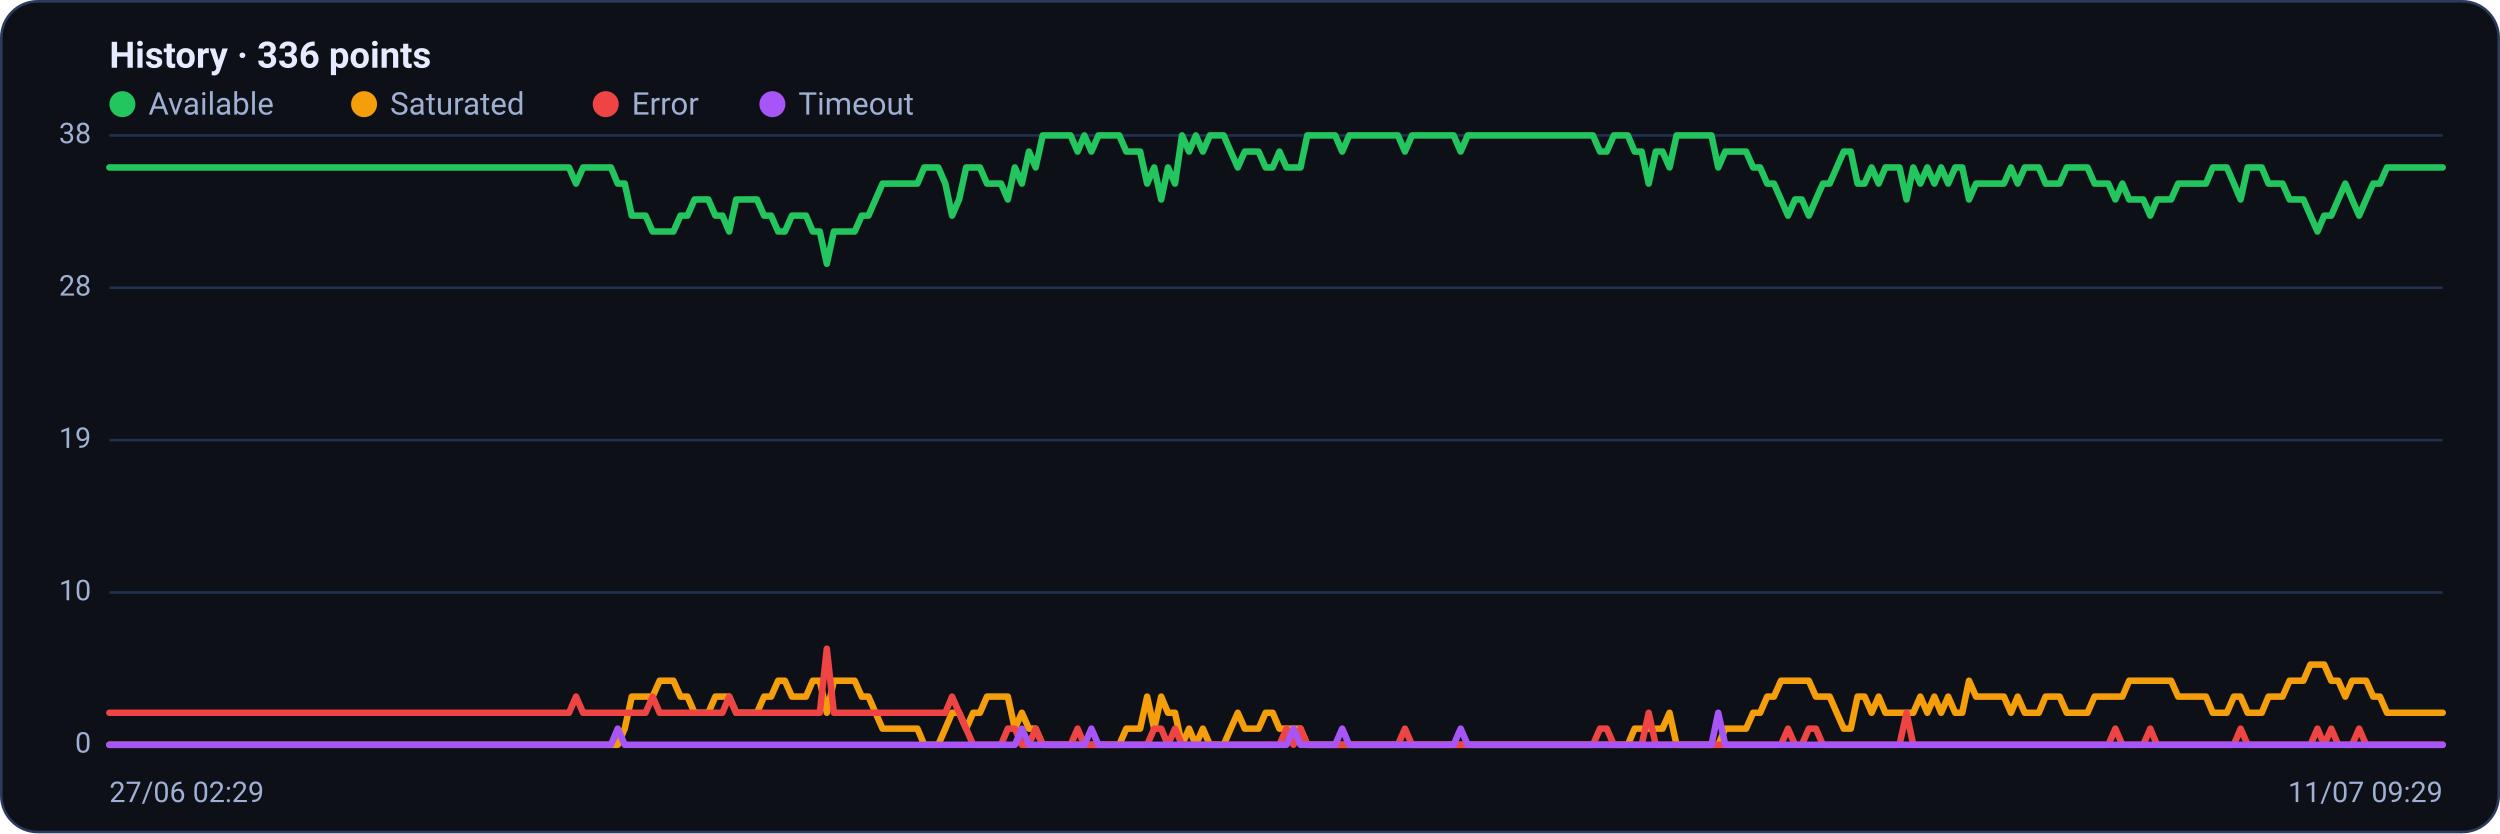
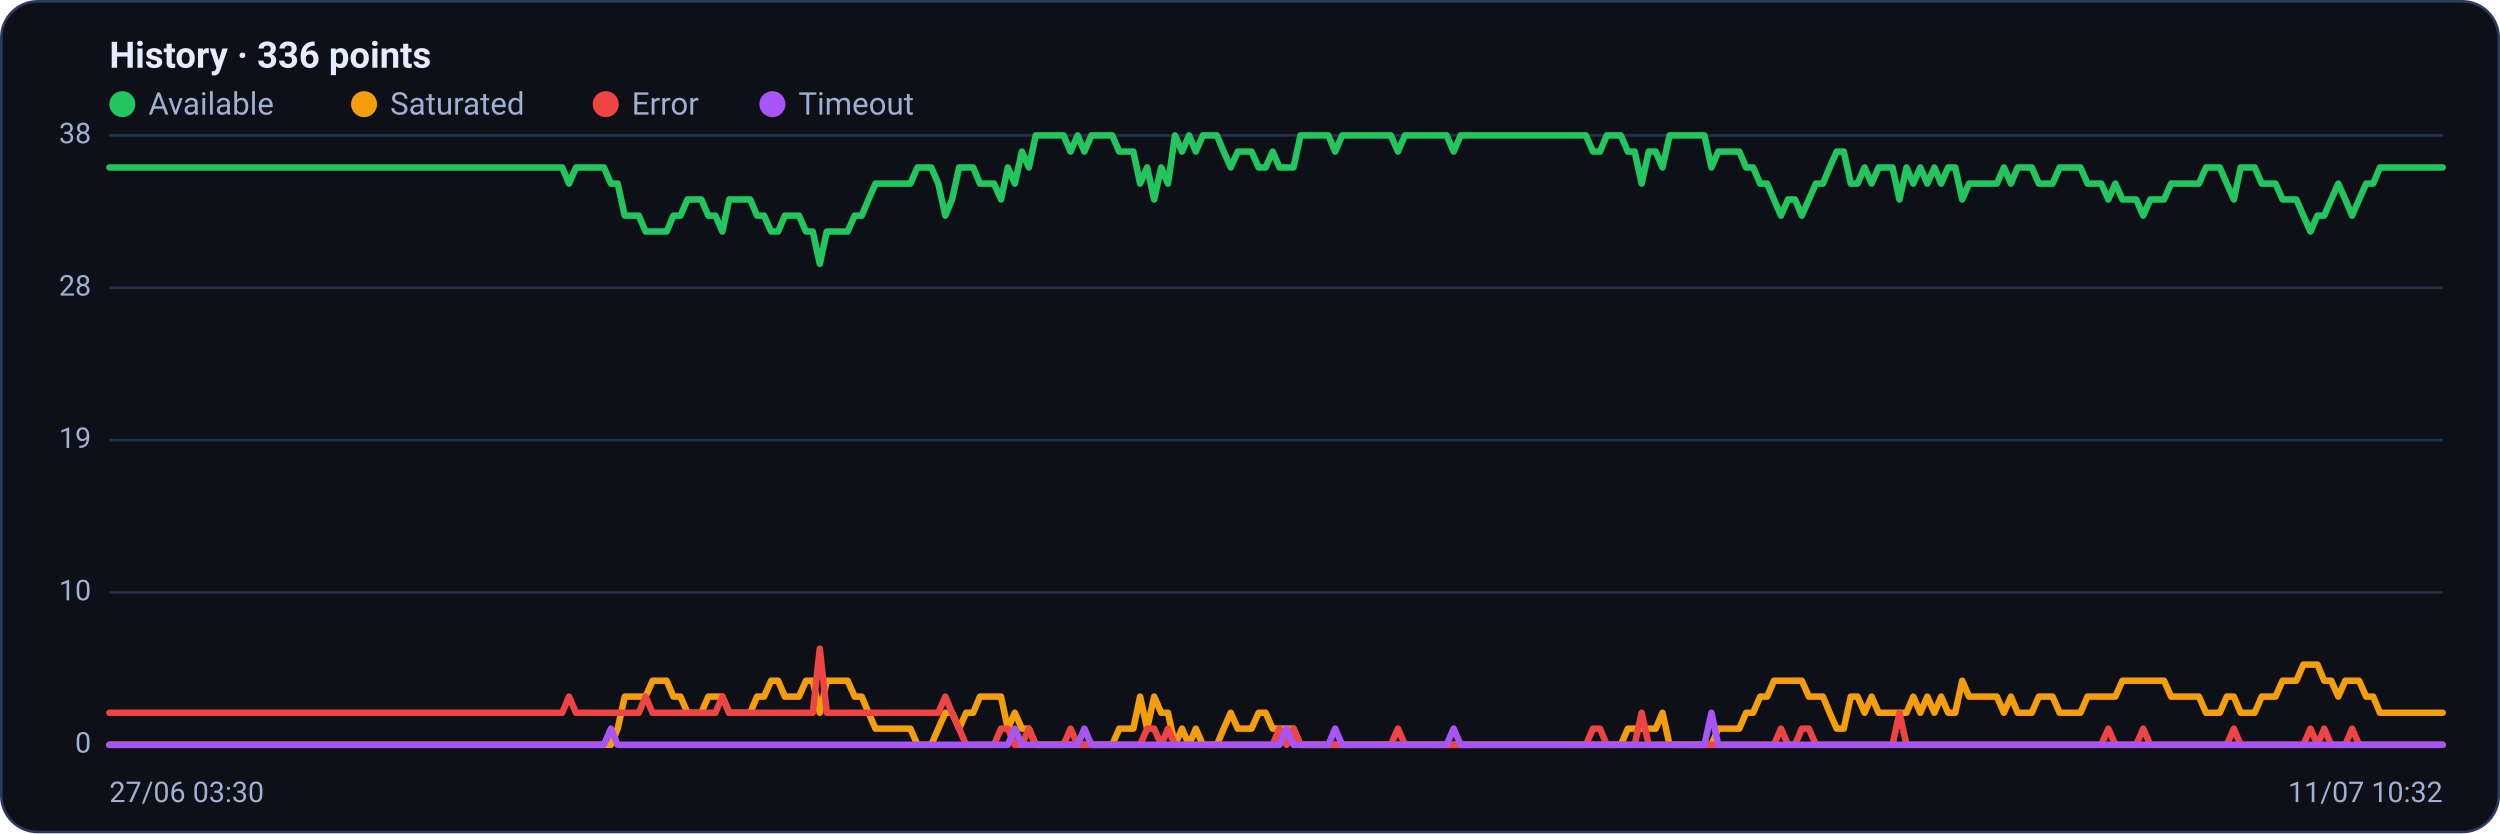
<svg xmlns="http://www.w3.org/2000/svg" viewBox="0 0 960 320" width="960" height="320" font-family="Segoe UI, system-ui, -apple-system, Roboto, Helvetica, Arial, sans-serif" role="img" aria-label="Availability history per region">
  <rect x="0.5" y="0.5" width="959" height="319" rx="14" fill="#0d1117" stroke="#2c3a5e" />
  <text x="42" y="26" font-size="14" font-weight="600" fill="#e6ecff">History · 336 points</text>
  <circle cx="47" cy="40" r="5" fill="#22c55e" />
  <text x="57" y="44" font-size="12" fill="#9fb0d4">Available</text>
  <circle cx="139.8" cy="40" r="5" fill="#f59e0b" />
  <text x="149.8" y="44" font-size="12" fill="#9fb0d4">Saturated</text>
  <circle cx="232.6" cy="40" r="5" fill="#ef4444" />
  <text x="242.6" y="44" font-size="12" fill="#9fb0d4">Error</text>
  <circle cx="296.6" cy="40" r="5" fill="#a855f7" />
  <text x="306.6" y="44" font-size="12" fill="#9fb0d4">Timeout</text>
  <line x1="42" y1="286.0" x2="938" y2="286.0" stroke="#21304f" stroke-width="1" />
  <text x="35" y="289.0" text-anchor="end" font-size="11" fill="#9fb0d4">0</text>
  <line x1="42" y1="227.5" x2="938" y2="227.5" stroke="#21304f" stroke-width="1" />
  <text x="35" y="230.5" text-anchor="end" font-size="11" fill="#9fb0d4">10</text>
  <line x1="42" y1="169.0" x2="938" y2="169.0" stroke="#21304f" stroke-width="1" />
  <text x="35" y="172.0" text-anchor="end" font-size="11" fill="#9fb0d4">19</text>
  <line x1="42" y1="110.5" x2="938" y2="110.5" stroke="#21304f" stroke-width="1" />
  <text x="35" y="113.5" text-anchor="end" font-size="11" fill="#9fb0d4">28</text>
  <line x1="42" y1="52.0" x2="938" y2="52.0" stroke="#21304f" stroke-width="1" />
  <text x="35" y="55.0" text-anchor="end" font-size="11" fill="#9fb0d4">38</text>
-   <polyline fill="none" stroke="#22c55e" stroke-width="2.5" stroke-linejoin="round" stroke-linecap="round" points="42.0,64.3 44.7,64.3 47.3,64.3 50.0,64.3 52.7,64.3 55.4,64.3 58.0,64.3 60.7,64.3 63.4,64.3 66.1,64.3 68.7,64.3 71.4,64.3 74.1,64.3 76.8,64.3 79.4,64.3 82.1,64.3 84.8,64.3 87.5,64.3 90.1,64.3 92.8,64.3 95.5,64.3 98.2,64.3 100.8,64.3 103.5,64.3 106.2,64.3 108.9,64.3 111.5,64.3 114.2,64.3 116.9,64.3 119.6,64.3 122.2,64.3 124.9,64.3 127.6,64.3 130.3,64.3 132.9,64.3 135.6,64.3 138.3,64.3 141.0,64.3 143.6,64.3 146.3,64.3 149.0,64.3 151.7,64.3 154.3,64.3 157.0,64.3 159.7,64.3 162.4,64.3 165.0,64.3 167.7,64.3 170.4,64.3 173.1,64.3 175.7,64.3 178.4,64.3 181.1,64.3 183.8,64.3 186.4,64.3 189.1,64.3 191.8,64.3 194.5,64.3 197.1,64.3 199.8,64.3 202.5,64.3 205.2,64.3 207.8,64.3 210.5,64.3 213.2,64.3 215.9,64.3 218.5,64.3 221.2,70.5 223.9,64.3 226.5,64.3 229.2,64.3 231.9,64.3 234.6,64.3 237.2,70.5 239.9,70.5 242.6,82.8 245.3,82.8 247.9,82.8 250.6,88.9 253.3,88.9 256.0,88.9 258.6,88.9 261.3,82.8 264.0,82.8 266.7,76.6 269.3,76.6 272.0,76.6 274.7,82.8 277.4,82.8 280.0,88.9 282.7,76.6 285.4,76.6 288.1,76.6 290.7,76.6 293.4,82.8 296.1,82.8 298.8,88.9 301.4,88.9 304.1,82.8 306.8,82.8 309.5,82.8 312.1,88.9 314.8,88.9 317.5,101.3 320.2,88.9 322.8,88.9 325.5,88.9 328.2,88.9 330.9,82.8 333.5,82.8 336.2,76.6 338.9,70.5 341.6,70.5 344.2,70.5 346.9,70.5 349.6,70.5 352.3,70.5 354.9,64.3 357.6,64.3 360.3,64.3 363.0,70.5 365.6,82.8 368.3,76.6 371.0,64.3 373.7,64.3 376.3,64.3 379.0,70.5 381.7,70.5 384.4,70.5 387.0,76.6 389.7,64.3 392.4,70.5 395.1,58.2 397.7,64.3 400.4,52.0 403.1,52.0 405.7,52.0 408.4,52.0 411.1,52.0 413.8,58.2 416.4,52.0 419.1,58.2 421.8,52.0 424.5,52.0 427.1,52.0 429.8,52.0 432.5,58.2 435.2,58.2 437.8,58.2 440.5,70.5 443.2,64.3 445.9,76.6 448.5,64.3 451.2,70.5 453.9,52.0 456.6,58.2 459.2,52.0 461.9,58.2 464.6,52.0 467.3,52.0 469.9,52.0 472.6,58.2 475.3,64.3 478.0,58.2 480.6,58.2 483.3,58.2 486.0,64.3 488.7,64.3 491.3,58.2 494.0,64.3 496.7,64.3 499.4,64.3 502.0,52.0 504.7,52.0 507.4,52.0 510.1,52.0 512.7,52.0 515.4,58.2 518.1,52.0 520.8,52.0 523.4,52.0 526.1,52.0 528.8,52.0 531.5,52.0 534.1,52.0 536.8,52.0 539.5,58.2 542.2,52.0 544.8,52.0 547.5,52.0 550.2,52.0 552.9,52.0 555.5,52.0 558.2,52.0 560.9,58.2 563.6,52.0 566.2,52.0 568.9,52.0 571.6,52.0 574.3,52.0 576.9,52.0 579.6,52.0 582.3,52.0 584.9,52.0 587.6,52.0 590.3,52.0 593.0,52.0 595.6,52.0 598.3,52.0 601.0,52.0 603.7,52.0 606.3,52.0 609.0,52.0 611.7,52.0 614.4,58.2 617.0,58.2 619.7,52.0 622.4,52.0 625.1,52.0 627.7,58.2 630.4,58.2 633.1,70.5 635.8,58.2 638.4,58.2 641.1,64.3 643.8,52.0 646.5,52.0 649.1,52.0 651.8,52.0 654.5,52.0 657.2,52.0 659.8,64.3 662.5,58.2 665.2,58.2 667.9,58.2 670.5,58.2 673.2,64.3 675.9,64.3 678.6,70.5 681.2,70.5 683.9,76.6 686.6,82.8 689.3,76.6 691.9,76.6 694.6,82.8 697.3,76.6 700.0,70.5 702.6,70.5 705.3,64.3 708.0,58.2 710.7,58.2 713.3,70.5 716.0,70.5 718.7,64.3 721.4,70.5 724.0,64.3 726.7,64.3 729.4,64.3 732.1,76.6 734.7,64.3 737.4,70.5 740.1,64.3 742.8,70.5 745.4,64.3 748.1,70.5 750.8,64.3 753.5,64.3 756.1,76.6 758.8,70.5 761.5,70.5 764.1,70.5 766.8,70.5 769.5,70.5 772.2,64.3 774.8,70.5 777.5,64.3 780.2,64.3 782.9,64.3 785.5,70.5 788.2,70.5 790.9,70.5 793.6,64.3 796.2,64.3 798.9,64.3 801.6,64.3 804.3,70.5 806.9,70.5 809.6,70.5 812.3,76.6 815.0,70.5 817.6,76.6 820.3,76.6 823.0,76.6 825.7,82.8 828.3,76.6 831.0,76.6 833.7,76.6 836.4,70.5 839.0,70.5 841.7,70.5 844.4,70.5 847.1,70.5 849.7,64.3 852.4,64.3 855.1,64.3 857.8,70.5 860.4,76.6 863.1,64.3 865.8,64.3 868.5,64.3 871.1,70.5 873.8,70.5 876.5,70.5 879.2,76.6 881.8,76.6 884.5,76.6 887.2,82.8 889.9,88.9 892.5,82.8 895.2,82.8 897.9,76.6 900.6,70.5 903.2,76.6 905.9,82.8 908.6,76.6 911.3,70.5 913.9,70.5 916.6,64.3 919.3,64.3 922.0,64.3 924.6,64.3 927.3,64.3 930.0,64.3 932.7,64.3 935.3,64.3 938.0,64.3" />
-   <polyline fill="none" stroke="#f59e0b" stroke-width="2.5" stroke-linejoin="round" stroke-linecap="round" points="42.0,286.0 44.7,286.0 47.3,286.0 50.0,286.0 52.7,286.0 55.4,286.0 58.0,286.0 60.7,286.0 63.4,286.0 66.1,286.0 68.7,286.0 71.4,286.0 74.1,286.0 76.8,286.0 79.4,286.0 82.1,286.0 84.8,286.0 87.5,286.0 90.1,286.0 92.8,286.0 95.5,286.0 98.2,286.0 100.8,286.0 103.5,286.0 106.2,286.0 108.9,286.0 111.5,286.0 114.2,286.0 116.9,286.0 119.6,286.0 122.2,286.0 124.9,286.0 127.6,286.0 130.3,286.0 132.9,286.0 135.6,286.0 138.3,286.0 141.0,286.0 143.6,286.0 146.3,286.0 149.0,286.0 151.7,286.0 154.3,286.0 157.0,286.0 159.7,286.0 162.4,286.0 165.0,286.0 167.7,286.0 170.4,286.0 173.1,286.0 175.7,286.0 178.4,286.0 181.1,286.0 183.8,286.0 186.4,286.0 189.1,286.0 191.8,286.0 194.5,286.0 197.1,286.0 199.8,286.0 202.5,286.0 205.2,286.0 207.8,286.0 210.5,286.0 213.2,286.0 215.9,286.0 218.5,286.0 221.2,286.0 223.9,286.0 226.5,286.0 229.2,286.0 231.9,286.0 234.6,286.0 237.2,286.0 239.9,279.8 242.6,267.5 245.3,267.5 247.9,267.5 250.6,267.5 253.3,261.4 256.0,261.4 258.6,261.4 261.3,267.5 264.0,267.5 266.7,273.7 269.3,273.7 272.0,273.7 274.7,267.5 277.4,267.5 280.0,267.5 282.7,273.7 285.4,273.7 288.1,273.7 290.7,273.7 293.4,267.5 296.1,267.5 298.8,261.4 301.4,261.4 304.1,267.5 306.8,267.5 309.5,267.5 312.1,261.4 314.8,261.4 317.5,273.7 320.2,261.4 322.8,261.4 325.5,261.4 328.2,261.4 330.9,267.5 333.5,267.5 336.2,273.7 338.9,279.8 341.6,279.8 344.2,279.8 346.9,279.8 349.6,279.8 352.3,279.8 354.9,286.0 357.6,286.0 360.3,286.0 363.0,279.8 365.6,273.7 368.3,273.7 371.0,279.8 373.7,273.7 376.3,273.7 379.0,267.5 381.7,267.5 384.4,267.5 387.0,267.5 389.7,279.8 392.4,273.7 395.1,279.8 397.7,279.8 400.4,286.0 403.1,286.0 405.7,286.0 408.4,286.0 411.1,286.0 413.8,286.0 416.4,286.0 419.1,286.0 421.8,286.0 424.5,286.0 427.1,286.0 429.8,286.0 432.5,279.8 435.2,279.8 437.8,279.8 440.5,267.5 443.2,279.8 445.9,267.5 448.5,273.7 451.2,273.7 453.9,286.0 456.6,279.8 459.2,286.0 461.9,279.8 464.6,286.0 467.3,286.0 469.9,286.0 472.6,279.8 475.3,273.7 478.0,279.8 480.6,279.8 483.3,279.8 486.0,273.7 488.7,273.7 491.3,279.8 494.0,279.8 496.7,279.8 499.4,279.8 502.0,286.0 504.7,286.0 507.4,286.0 510.1,286.0 512.7,286.0 515.4,286.0 518.1,286.0 520.8,286.0 523.4,286.0 526.1,286.0 528.8,286.0 531.5,286.0 534.1,286.0 536.8,286.0 539.5,286.0 542.2,286.0 544.8,286.0 547.5,286.0 550.2,286.0 552.9,286.0 555.5,286.0 558.2,286.0 560.9,286.0 563.6,286.0 566.2,286.0 568.9,286.0 571.6,286.0 574.3,286.0 576.9,286.0 579.6,286.0 582.3,286.0 584.9,286.0 587.6,286.0 590.3,286.0 593.0,286.0 595.6,286.0 598.3,286.0 601.0,286.0 603.7,286.0 606.3,286.0 609.0,286.0 611.7,286.0 614.4,286.0 617.0,286.0 619.7,286.0 622.4,286.0 625.1,286.0 627.7,279.8 630.4,279.8 633.1,279.8 635.8,279.8 638.4,279.8 641.1,273.7 643.8,286.0 646.5,286.0 649.1,286.0 651.8,286.0 654.5,286.0 657.2,286.0 659.8,286.0 662.5,279.8 665.2,279.8 667.9,279.8 670.5,279.8 673.2,273.7 675.9,273.7 678.6,267.5 681.2,267.5 683.9,261.4 686.6,261.4 689.3,261.4 691.9,261.4 694.6,261.4 697.3,267.5 700.0,267.5 702.6,267.5 705.3,273.7 708.0,279.8 710.7,279.8 713.3,267.5 716.0,267.5 718.7,273.7 721.4,267.5 724.0,273.7 726.7,273.7 729.4,273.7 732.1,273.7 734.7,273.7 737.4,267.5 740.1,273.7 742.8,267.5 745.4,273.7 748.1,267.5 750.8,273.7 753.5,273.7 756.1,261.4 758.8,267.5 761.5,267.5 764.1,267.5 766.8,267.5 769.5,267.5 772.2,273.7 774.8,267.5 777.5,273.7 780.2,273.7 782.9,273.7 785.5,267.5 788.2,267.5 790.9,267.5 793.6,273.7 796.2,273.7 798.9,273.7 801.6,273.7 804.3,267.5 806.9,267.5 809.6,267.5 812.3,267.5 815.0,267.5 817.6,261.4 820.3,261.4 823.0,261.4 825.7,261.4 828.3,261.4 831.0,261.4 833.7,261.4 836.4,267.5 839.0,267.5 841.7,267.5 844.4,267.5 847.1,267.5 849.7,273.7 852.4,273.7 855.1,273.7 857.8,267.5 860.4,267.5 863.1,273.7 865.8,273.7 868.5,273.7 871.1,267.5 873.8,267.5 876.5,267.5 879.2,261.4 881.8,261.4 884.5,261.4 887.2,255.2 889.9,255.2 892.5,255.2 895.2,261.4 897.9,261.4 900.6,267.5 903.2,261.4 905.9,261.4 908.6,261.4 911.3,267.5 913.9,267.5 916.6,273.7 919.3,273.7 922.0,273.7 924.6,273.7 927.3,273.7 930.0,273.7 932.7,273.7 935.3,273.7 938.0,273.7" />
-   <polyline fill="none" stroke="#ef4444" stroke-width="2.5" stroke-linejoin="round" stroke-linecap="round" points="42.0,273.7 44.7,273.7 47.3,273.7 50.0,273.7 52.7,273.7 55.4,273.7 58.0,273.7 60.7,273.7 63.4,273.7 66.1,273.7 68.7,273.7 71.4,273.7 74.1,273.7 76.8,273.7 79.4,273.7 82.1,273.7 84.8,273.7 87.5,273.7 90.1,273.7 92.8,273.7 95.5,273.7 98.2,273.7 100.8,273.7 103.5,273.7 106.2,273.7 108.9,273.7 111.5,273.7 114.2,273.7 116.9,273.7 119.6,273.7 122.2,273.7 124.9,273.7 127.6,273.7 130.3,273.7 132.9,273.7 135.6,273.7 138.3,273.7 141.0,273.7 143.6,273.7 146.3,273.7 149.0,273.7 151.7,273.7 154.3,273.7 157.0,273.7 159.7,273.7 162.4,273.7 165.0,273.7 167.7,273.7 170.4,273.7 173.1,273.7 175.7,273.7 178.4,273.7 181.1,273.7 183.8,273.7 186.4,273.7 189.1,273.7 191.8,273.7 194.5,273.7 197.1,273.7 199.8,273.7 202.5,273.7 205.2,273.7 207.8,273.7 210.5,273.7 213.2,273.7 215.9,273.7 218.5,273.7 221.2,267.5 223.9,273.7 226.5,273.7 229.2,273.7 231.9,273.7 234.6,273.7 237.2,273.7 239.9,273.7 242.6,273.7 245.3,273.7 247.9,273.7 250.6,267.5 253.3,273.7 256.0,273.7 258.6,273.7 261.3,273.7 264.0,273.7 266.7,273.7 269.3,273.7 272.0,273.7 274.7,273.7 277.4,273.7 280.0,267.5 282.7,273.7 285.4,273.7 288.1,273.7 290.7,273.7 293.4,273.7 296.1,273.7 298.8,273.7 301.4,273.7 304.1,273.7 306.8,273.7 309.5,273.7 312.1,273.7 314.8,273.7 317.5,249.1 320.2,273.7 322.8,273.7 325.5,273.7 328.2,273.7 330.9,273.7 333.5,273.7 336.2,273.7 338.9,273.7 341.6,273.7 344.2,273.7 346.9,273.7 349.6,273.7 352.3,273.7 354.9,273.7 357.6,273.7 360.3,273.7 363.0,273.7 365.6,267.5 368.3,273.7 371.0,279.8 373.7,286.0 376.3,286.0 379.0,286.0 381.7,286.0 384.4,286.0 387.0,279.8 389.7,279.8 392.4,286.0 395.1,286.0 397.7,279.8 400.4,286.0 403.1,286.0 405.7,286.0 408.4,286.0 411.1,286.0 413.8,279.8 416.4,286.0 419.1,286.0 421.8,286.0 424.5,286.0 427.1,286.0 429.8,286.0 432.5,286.0 435.2,286.0 437.8,286.0 440.5,286.0 443.2,279.8 445.9,279.8 448.5,286.0 451.2,279.8 453.9,286.0 456.6,286.0 459.2,286.0 461.9,286.0 464.6,286.0 467.3,286.0 469.9,286.0 472.6,286.0 475.3,286.0 478.0,286.0 480.6,286.0 483.3,286.0 486.0,286.0 488.7,286.0 491.3,286.0 494.0,279.8 496.7,286.0 499.4,279.8 502.0,286.0 504.7,286.0 507.4,286.0 510.1,286.0 512.7,286.0 515.4,286.0 518.1,286.0 520.8,286.0 523.4,286.0 526.1,286.0 528.8,286.0 531.5,286.0 534.1,286.0 536.8,286.0 539.5,279.8 542.2,286.0 544.8,286.0 547.5,286.0 550.2,286.0 552.9,286.0 555.5,286.0 558.2,286.0 560.9,286.0 563.6,286.0 566.2,286.0 568.9,286.0 571.6,286.0 574.3,286.0 576.9,286.0 579.6,286.0 582.3,286.0 584.9,286.0 587.6,286.0 590.3,286.0 593.0,286.0 595.6,286.0 598.3,286.0 601.0,286.0 603.7,286.0 606.3,286.0 609.0,286.0 611.7,286.0 614.4,279.8 617.0,279.8 619.7,286.0 622.4,286.0 625.1,286.0 627.7,286.0 630.4,286.0 633.1,273.7 635.8,286.0 638.4,286.0 641.1,286.0 643.8,286.0 646.5,286.0 649.1,286.0 651.8,286.0 654.5,286.0 657.2,286.0 659.8,286.0 662.5,286.0 665.2,286.0 667.9,286.0 670.5,286.0 673.2,286.0 675.9,286.0 678.6,286.0 681.2,286.0 683.9,286.0 686.6,279.8 689.3,286.0 691.9,286.0 694.6,279.8 697.3,279.8 700.0,286.0 702.6,286.0 705.3,286.0 708.0,286.0 710.7,286.0 713.3,286.0 716.0,286.0 718.7,286.0 721.4,286.0 724.0,286.0 726.7,286.0 729.4,286.0 732.1,273.7 734.7,286.0 737.4,286.0 740.1,286.0 742.8,286.0 745.4,286.0 748.1,286.0 750.8,286.0 753.5,286.0 756.1,286.0 758.8,286.0 761.5,286.0 764.1,286.0 766.8,286.0 769.5,286.0 772.2,286.0 774.8,286.0 777.5,286.0 780.2,286.0 782.9,286.0 785.5,286.0 788.2,286.0 790.9,286.0 793.6,286.0 796.2,286.0 798.9,286.0 801.6,286.0 804.3,286.0 806.9,286.0 809.6,286.0 812.3,279.8 815.0,286.0 817.6,286.0 820.3,286.0 823.0,286.0 825.7,279.8 828.3,286.0 831.0,286.0 833.7,286.0 836.4,286.0 839.0,286.0 841.7,286.0 844.4,286.0 847.1,286.0 849.7,286.0 852.4,286.0 855.1,286.0 857.8,286.0 860.4,279.8 863.1,286.0 865.8,286.0 868.5,286.0 871.1,286.0 873.8,286.0 876.5,286.0 879.2,286.0 881.8,286.0 884.5,286.0 887.2,286.0 889.9,279.8 892.5,286.0 895.2,279.8 897.9,286.0 900.6,286.0 903.2,286.0 905.9,279.8 908.6,286.0 911.3,286.0 913.9,286.0 916.6,286.0 919.3,286.0 922.0,286.0 924.6,286.0 927.3,286.0 930.0,286.0 932.7,286.0 935.3,286.0 938.0,286.0" />
-   <polyline fill="none" stroke="#a855f7" stroke-width="2.5" stroke-linejoin="round" stroke-linecap="round" points="42.0,286.0 44.7,286.0 47.3,286.0 50.0,286.0 52.7,286.0 55.4,286.0 58.0,286.0 60.7,286.0 63.4,286.0 66.1,286.0 68.7,286.0 71.4,286.0 74.1,286.0 76.8,286.0 79.4,286.0 82.1,286.0 84.8,286.0 87.5,286.0 90.1,286.0 92.8,286.0 95.5,286.0 98.2,286.0 100.8,286.0 103.5,286.0 106.2,286.0 108.9,286.0 111.5,286.0 114.2,286.0 116.9,286.0 119.6,286.0 122.2,286.0 124.9,286.0 127.6,286.0 130.3,286.0 132.9,286.0 135.6,286.0 138.3,286.0 141.0,286.0 143.6,286.0 146.3,286.0 149.0,286.0 151.7,286.0 154.3,286.0 157.0,286.0 159.7,286.0 162.4,286.0 165.0,286.0 167.7,286.0 170.4,286.0 173.1,286.0 175.7,286.0 178.4,286.0 181.1,286.0 183.8,286.0 186.4,286.0 189.1,286.0 191.8,286.0 194.5,286.0 197.1,286.0 199.8,286.0 202.5,286.0 205.2,286.0 207.8,286.0 210.5,286.0 213.2,286.0 215.9,286.0 218.5,286.0 221.2,286.0 223.9,286.0 226.5,286.0 229.2,286.0 231.9,286.0 234.6,286.0 237.2,279.8 239.9,286.0 242.6,286.0 245.3,286.0 247.9,286.0 250.6,286.0 253.3,286.0 256.0,286.0 258.6,286.0 261.3,286.0 264.0,286.0 266.7,286.0 269.3,286.0 272.0,286.0 274.7,286.0 277.4,286.0 280.0,286.0 282.7,286.0 285.4,286.0 288.1,286.0 290.7,286.0 293.4,286.0 296.1,286.0 298.8,286.0 301.4,286.0 304.1,286.0 306.8,286.0 309.5,286.0 312.1,286.0 314.8,286.0 317.5,286.0 320.2,286.0 322.8,286.0 325.5,286.0 328.2,286.0 330.9,286.0 333.5,286.0 336.2,286.0 338.9,286.0 341.6,286.0 344.2,286.0 346.9,286.0 349.6,286.0 352.3,286.0 354.9,286.0 357.6,286.0 360.3,286.0 363.0,286.0 365.6,286.0 368.3,286.0 371.0,286.0 373.7,286.0 376.3,286.0 379.0,286.0 381.7,286.0 384.4,286.0 387.0,286.0 389.7,286.0 392.4,279.8 395.1,286.0 397.7,286.0 400.4,286.0 403.1,286.0 405.7,286.0 408.4,286.0 411.1,286.0 413.8,286.0 416.4,286.0 419.1,279.8 421.8,286.0 424.5,286.0 427.1,286.0 429.8,286.0 432.5,286.0 435.2,286.0 437.8,286.0 440.5,286.0 443.2,286.0 445.9,286.0 448.5,286.0 451.2,286.0 453.9,286.0 456.6,286.0 459.2,286.0 461.9,286.0 464.6,286.0 467.3,286.0 469.9,286.0 472.6,286.0 475.3,286.0 478.0,286.0 480.6,286.0 483.3,286.0 486.0,286.0 488.7,286.0 491.3,286.0 494.0,286.0 496.7,279.8 499.4,286.0 502.0,286.0 504.7,286.0 507.4,286.0 510.1,286.0 512.7,286.0 515.4,279.8 518.1,286.0 520.8,286.0 523.4,286.0 526.1,286.0 528.8,286.0 531.5,286.0 534.1,286.0 536.8,286.0 539.5,286.0 542.2,286.0 544.8,286.0 547.5,286.0 550.2,286.0 552.9,286.0 555.5,286.0 558.2,286.0 560.9,279.8 563.6,286.0 566.2,286.0 568.9,286.0 571.6,286.0 574.3,286.0 576.9,286.0 579.6,286.0 582.3,286.0 584.9,286.0 587.6,286.0 590.3,286.0 593.0,286.0 595.6,286.0 598.3,286.0 601.0,286.0 603.7,286.0 606.3,286.0 609.0,286.0 611.7,286.0 614.4,286.0 617.0,286.0 619.7,286.0 622.4,286.0 625.1,286.0 627.7,286.0 630.4,286.0 633.1,286.0 635.8,286.0 638.4,286.0 641.1,286.0 643.8,286.0 646.5,286.0 649.1,286.0 651.8,286.0 654.5,286.0 657.2,286.0 659.8,273.7 662.5,286.0 665.2,286.0 667.9,286.0 670.5,286.0 673.2,286.0 675.9,286.0 678.6,286.0 681.2,286.0 683.9,286.0 686.6,286.0 689.3,286.0 691.9,286.0 694.6,286.0 697.3,286.0 700.0,286.0 702.6,286.0 705.3,286.0 708.0,286.0 710.7,286.0 713.3,286.0 716.0,286.0 718.7,286.0 721.4,286.0 724.0,286.0 726.7,286.0 729.4,286.0 732.1,286.0 734.7,286.0 737.4,286.0 740.1,286.0 742.8,286.0 745.4,286.0 748.1,286.0 750.8,286.0 753.5,286.0 756.1,286.0 758.8,286.0 761.5,286.0 764.1,286.0 766.8,286.0 769.5,286.0 772.2,286.0 774.8,286.0 777.5,286.0 780.2,286.0 782.9,286.0 785.5,286.0 788.2,286.0 790.9,286.0 793.6,286.0 796.2,286.0 798.9,286.0 801.6,286.0 804.3,286.0 806.9,286.0 809.6,286.0 812.3,286.0 815.0,286.0 817.6,286.0 820.3,286.0 823.0,286.0 825.7,286.0 828.3,286.0 831.0,286.0 833.7,286.0 836.4,286.0 839.0,286.0 841.7,286.0 844.4,286.0 847.1,286.0 849.7,286.0 852.4,286.0 855.1,286.0 857.8,286.0 860.4,286.0 863.1,286.0 865.8,286.0 868.5,286.0 871.1,286.0 873.8,286.0 876.5,286.0 879.2,286.0 881.8,286.0 884.5,286.0 887.2,286.0 889.9,286.0 892.5,286.0 895.2,286.0 897.9,286.0 900.6,286.0 903.2,286.0 905.9,286.0 908.6,286.0 911.3,286.0 913.9,286.0 916.6,286.0 919.3,286.0 922.0,286.0 924.6,286.0 927.3,286.0 930.0,286.0 932.7,286.0 935.3,286.0 938.0,286.0" />
-   <text x="42" y="308" font-size="11" fill="#9fb0d4">27/06 02:29</text>
-   <text x="938" y="308" text-anchor="end" font-size="11" fill="#9fb0d4">11/07 09:29</text>
+   <polyline fill="none" stroke="#22c55e" stroke-width="2.5" stroke-linejoin="round" stroke-linecap="round" points="42.0,64.3 44.7,64.3 47.3,64.3 50.0,64.3 52.7,64.3 55.4,64.3 58.0,64.3 60.7,64.3 63.4,64.3 66.1,64.3 68.7,64.3 71.4,64.3 74.1,64.3 76.8,64.3 79.4,64.3 82.1,64.3 84.8,64.3 87.5,64.3 90.1,64.3 92.8,64.3 95.5,64.3 98.2,64.3 100.8,64.3 103.5,64.3 106.2,64.3 108.9,64.3 111.5,64.3 114.2,64.3 116.9,64.3 119.6,64.3 122.2,64.3 124.9,64.3 127.6,64.3 130.3,64.3 132.9,64.3 135.6,64.3 138.3,64.3 141.0,64.3 143.6,64.3 146.3,64.3 149.0,64.3 151.7,64.3 154.3,64.3 157.0,64.3 159.7,64.3 162.4,64.3 165.0,64.3 167.7,64.3 170.4,64.3 173.1,64.3 175.7,64.3 178.4,64.3 181.1,64.3 183.8,64.3 186.4,64.3 189.1,64.3 191.8,64.3 194.5,64.3 197.1,64.3 199.8,64.3 202.5,64.3 205.2,64.3 207.8,64.3 210.5,64.3 213.2,64.3 215.9,64.3 218.5,70.5 221.2,64.3 223.9,64.3 226.5,64.3 229.2,64.3 231.9,64.3 234.6,70.5 237.2,70.5 239.9,82.8 242.6,82.8 245.3,82.8 247.9,88.9 250.6,88.9 253.3,88.9 256.0,88.9 258.6,82.8 261.3,82.8 264.0,76.6 266.7,76.6 269.3,76.6 272.0,82.8 274.7,82.8 277.4,88.9 280.0,76.6 282.7,76.6 285.4,76.6 288.1,76.6 290.7,82.8 293.4,82.8 296.1,88.9 298.8,88.9 301.4,82.8 304.1,82.8 306.8,82.8 309.5,88.9 312.1,88.9 314.8,101.3 317.5,88.9 320.2,88.9 322.8,88.9 325.5,88.9 328.2,82.8 330.9,82.8 333.5,76.6 336.2,70.5 338.9,70.5 341.6,70.5 344.2,70.5 346.9,70.5 349.6,70.5 352.3,64.3 354.9,64.3 357.6,64.3 360.3,70.5 363.0,82.8 365.6,76.6 368.3,64.3 371.0,64.3 373.7,64.3 376.3,70.5 379.0,70.5 381.7,70.5 384.4,76.6 387.0,64.3 389.7,70.5 392.4,58.2 395.1,64.3 397.7,52.0 400.4,52.0 403.1,52.0 405.7,52.0 408.4,52.0 411.1,58.2 413.8,52.0 416.4,58.2 419.1,52.0 421.8,52.0 424.5,52.0 427.1,52.0 429.8,58.2 432.5,58.2 435.2,58.2 437.8,70.5 440.5,64.3 443.2,76.6 445.9,64.3 448.5,70.5 451.2,52.0 453.9,58.2 456.6,52.0 459.2,58.2 461.9,52.0 464.6,52.0 467.3,52.0 469.9,58.2 472.6,64.3 475.3,58.2 478.0,58.2 480.6,58.2 483.3,64.3 486.0,64.3 488.7,58.2 491.3,64.3 494.0,64.3 496.7,64.3 499.4,52.0 502.0,52.0 504.7,52.0 507.4,52.0 510.1,52.0 512.7,58.2 515.4,52.0 518.1,52.0 520.8,52.0 523.4,52.0 526.1,52.0 528.8,52.0 531.5,52.0 534.1,52.0 536.8,58.2 539.5,52.0 542.2,52.0 544.8,52.0 547.5,52.0 550.2,52.0 552.9,52.0 555.5,52.0 558.2,58.2 560.9,52.0 563.6,52.0 566.2,52.0 568.9,52.0 571.6,52.0 574.3,52.0 576.9,52.0 579.6,52.0 582.3,52.0 584.9,52.0 587.6,52.0 590.3,52.0 593.0,52.0 595.6,52.0 598.3,52.0 601.0,52.0 603.7,52.0 606.3,52.0 609.0,52.0 611.7,58.2 614.4,58.2 617.0,52.0 619.7,52.0 622.4,52.0 625.1,58.2 627.7,58.2 630.4,70.5 633.1,58.2 635.8,58.2 638.4,64.3 641.1,52.0 643.8,52.0 646.5,52.0 649.1,52.0 651.8,52.0 654.5,52.0 657.2,64.3 659.8,58.2 662.5,58.2 665.2,58.2 667.9,58.2 670.5,64.3 673.2,64.3 675.9,70.5 678.6,70.5 681.2,76.6 683.9,82.8 686.6,76.6 689.3,76.6 691.9,82.8 694.6,76.6 697.3,70.5 700.0,70.5 702.6,64.3 705.3,58.2 708.0,58.2 710.7,70.5 713.3,70.5 716.0,64.3 718.7,70.5 721.4,64.3 724.0,64.3 726.7,64.3 729.4,76.6 732.1,64.3 734.7,70.5 737.4,64.3 740.1,70.5 742.8,64.3 745.4,70.5 748.1,64.3 750.8,64.3 753.5,76.6 756.1,70.5 758.8,70.5 761.5,70.5 764.1,70.5 766.8,70.5 769.5,64.3 772.2,70.5 774.8,64.3 777.5,64.3 780.2,64.3 782.9,70.5 785.5,70.5 788.2,70.5 790.9,64.3 793.6,64.3 796.2,64.3 798.9,64.3 801.6,70.5 804.3,70.5 806.9,70.5 809.6,76.6 812.3,70.5 815.0,76.6 817.6,76.6 820.3,76.6 823.0,82.8 825.7,76.6 828.3,76.6 831.0,76.6 833.7,70.5 836.4,70.5 839.0,70.5 841.7,70.5 844.4,70.5 847.1,64.3 849.7,64.3 852.4,64.3 855.1,70.5 857.8,76.6 860.4,64.3 863.1,64.3 865.8,64.3 868.5,70.5 871.1,70.5 873.8,70.5 876.5,76.6 879.2,76.6 881.8,76.6 884.5,82.8 887.2,88.9 889.9,82.8 892.5,82.8 895.2,76.6 897.9,70.5 900.6,76.6 903.2,82.8 905.9,76.6 908.6,70.5 911.3,70.5 913.9,64.3 916.6,64.3 919.3,64.3 922.0,64.3 924.6,64.3 927.3,64.3 930.0,64.3 932.7,64.3 935.3,64.3 938.0,64.3" />
+   <polyline fill="none" stroke="#f59e0b" stroke-width="2.5" stroke-linejoin="round" stroke-linecap="round" points="42.0,286.0 44.7,286.0 47.3,286.0 50.0,286.0 52.7,286.0 55.4,286.0 58.0,286.0 60.7,286.0 63.4,286.0 66.1,286.0 68.7,286.0 71.4,286.0 74.1,286.0 76.8,286.0 79.4,286.0 82.1,286.0 84.8,286.0 87.5,286.0 90.1,286.0 92.8,286.0 95.5,286.0 98.2,286.0 100.8,286.0 103.5,286.0 106.2,286.0 108.9,286.0 111.5,286.0 114.2,286.0 116.9,286.0 119.6,286.0 122.2,286.0 124.9,286.0 127.6,286.0 130.3,286.0 132.9,286.0 135.6,286.0 138.3,286.0 141.0,286.0 143.6,286.0 146.3,286.0 149.0,286.0 151.7,286.0 154.3,286.0 157.0,286.0 159.7,286.0 162.4,286.0 165.0,286.0 167.7,286.0 170.4,286.0 173.1,286.0 175.7,286.0 178.4,286.0 181.1,286.0 183.8,286.0 186.4,286.0 189.1,286.0 191.8,286.0 194.5,286.0 197.1,286.0 199.8,286.0 202.5,286.0 205.2,286.0 207.8,286.0 210.5,286.0 213.2,286.0 215.9,286.0 218.5,286.0 221.2,286.0 223.9,286.0 226.5,286.0 229.2,286.0 231.9,286.0 234.6,286.0 237.2,279.8 239.9,267.5 242.6,267.5 245.3,267.5 247.9,267.5 250.6,261.4 253.3,261.4 256.0,261.4 258.6,267.5 261.3,267.5 264.0,273.7 266.7,273.7 269.3,273.7 272.0,267.5 274.7,267.5 277.4,267.5 280.0,273.7 282.7,273.7 285.4,273.7 288.1,273.7 290.7,267.5 293.4,267.5 296.1,261.4 298.8,261.4 301.4,267.5 304.1,267.5 306.8,267.5 309.5,261.4 312.1,261.4 314.8,273.7 317.5,261.4 320.2,261.4 322.8,261.4 325.5,261.4 328.2,267.5 330.9,267.5 333.5,273.7 336.2,279.8 338.9,279.8 341.6,279.8 344.2,279.8 346.9,279.8 349.6,279.8 352.3,286.0 354.9,286.0 357.6,286.0 360.3,279.8 363.0,273.7 365.6,273.7 368.3,279.8 371.0,273.7 373.7,273.7 376.3,267.5 379.0,267.5 381.7,267.5 384.4,267.5 387.0,279.8 389.7,273.7 392.4,279.8 395.1,279.8 397.7,286.0 400.4,286.0 403.1,286.0 405.7,286.0 408.4,286.0 411.1,286.0 413.8,286.0 416.4,286.0 419.1,286.0 421.8,286.0 424.5,286.0 427.1,286.0 429.8,279.8 432.5,279.8 435.2,279.8 437.8,267.5 440.5,279.8 443.2,267.5 445.9,273.7 448.5,273.7 451.2,286.0 453.9,279.8 456.6,286.0 459.2,279.8 461.9,286.0 464.6,286.0 467.3,286.0 469.9,279.8 472.6,273.7 475.3,279.8 478.0,279.8 480.6,279.8 483.3,273.7 486.0,273.7 488.7,279.8 491.3,279.8 494.0,279.8 496.7,279.8 499.4,286.0 502.0,286.0 504.7,286.0 507.4,286.0 510.1,286.0 512.7,286.0 515.4,286.0 518.1,286.0 520.8,286.0 523.4,286.0 526.1,286.0 528.8,286.0 531.5,286.0 534.1,286.0 536.8,286.0 539.5,286.0 542.2,286.0 544.8,286.0 547.5,286.0 550.2,286.0 552.9,286.0 555.5,286.0 558.2,286.0 560.9,286.0 563.6,286.0 566.2,286.0 568.9,286.0 571.6,286.0 574.3,286.0 576.9,286.0 579.6,286.0 582.3,286.0 584.9,286.0 587.6,286.0 590.3,286.0 593.0,286.0 595.6,286.0 598.3,286.0 601.0,286.0 603.7,286.0 606.3,286.0 609.0,286.0 611.7,286.0 614.4,286.0 617.0,286.0 619.7,286.0 622.4,286.0 625.1,279.8 627.7,279.8 630.4,279.8 633.1,279.8 635.8,279.8 638.4,273.7 641.1,286.0 643.8,286.0 646.5,286.0 649.1,286.0 651.8,286.0 654.5,286.0 657.2,286.0 659.8,279.8 662.5,279.8 665.2,279.8 667.9,279.8 670.5,273.7 673.2,273.7 675.9,267.5 678.6,267.5 681.2,261.4 683.9,261.4 686.6,261.4 689.3,261.4 691.9,261.4 694.6,267.5 697.3,267.5 700.0,267.5 702.6,273.7 705.3,279.8 708.0,279.8 710.7,267.5 713.3,267.5 716.0,273.7 718.7,267.5 721.4,273.7 724.0,273.7 726.7,273.7 729.4,273.7 732.1,273.7 734.7,267.5 737.4,273.7 740.1,267.5 742.8,273.7 745.4,267.5 748.1,273.7 750.8,273.7 753.5,261.4 756.1,267.5 758.8,267.5 761.5,267.5 764.1,267.5 766.8,267.5 769.5,273.7 772.2,267.5 774.8,273.7 777.5,273.7 780.2,273.7 782.9,267.5 785.5,267.5 788.2,267.5 790.9,273.7 793.6,273.7 796.2,273.7 798.9,273.7 801.6,267.5 804.3,267.5 806.9,267.5 809.6,267.5 812.3,267.5 815.0,261.4 817.6,261.4 820.3,261.4 823.0,261.4 825.7,261.4 828.3,261.4 831.0,261.4 833.7,267.5 836.4,267.5 839.0,267.5 841.7,267.5 844.4,267.5 847.1,273.7 849.7,273.7 852.4,273.7 855.1,267.5 857.8,267.5 860.4,273.7 863.1,273.7 865.8,273.7 868.5,267.5 871.1,267.5 873.8,267.5 876.5,261.4 879.2,261.4 881.8,261.4 884.5,255.2 887.2,255.2 889.9,255.2 892.5,261.4 895.2,261.4 897.9,267.5 900.6,261.4 903.2,261.4 905.9,261.4 908.6,267.5 911.3,267.5 913.9,273.7 916.6,273.7 919.3,273.7 922.0,273.7 924.6,273.7 927.3,273.7 930.0,273.7 932.7,273.7 935.3,273.7 938.0,273.7" />
+   <polyline fill="none" stroke="#ef4444" stroke-width="2.5" stroke-linejoin="round" stroke-linecap="round" points="42.0,273.7 44.7,273.7 47.3,273.7 50.0,273.7 52.7,273.7 55.4,273.7 58.0,273.7 60.7,273.7 63.4,273.7 66.1,273.7 68.7,273.7 71.4,273.7 74.1,273.7 76.8,273.7 79.4,273.7 82.1,273.7 84.8,273.7 87.5,273.7 90.1,273.7 92.8,273.7 95.5,273.7 98.2,273.7 100.8,273.7 103.5,273.7 106.2,273.7 108.9,273.7 111.5,273.7 114.2,273.7 116.9,273.7 119.6,273.7 122.2,273.7 124.9,273.7 127.6,273.7 130.3,273.7 132.9,273.7 135.6,273.7 138.3,273.7 141.0,273.7 143.6,273.7 146.3,273.7 149.0,273.7 151.7,273.7 154.3,273.7 157.0,273.7 159.7,273.7 162.4,273.7 165.0,273.7 167.7,273.7 170.4,273.7 173.1,273.7 175.7,273.7 178.4,273.7 181.1,273.7 183.8,273.7 186.4,273.7 189.1,273.7 191.8,273.7 194.5,273.7 197.1,273.7 199.8,273.7 202.5,273.7 205.2,273.7 207.8,273.7 210.5,273.7 213.2,273.7 215.9,273.7 218.5,267.5 221.2,273.7 223.9,273.7 226.5,273.7 229.2,273.7 231.9,273.7 234.6,273.7 237.2,273.7 239.9,273.7 242.6,273.7 245.3,273.7 247.9,267.5 250.6,273.7 253.3,273.7 256.0,273.7 258.6,273.7 261.3,273.7 264.0,273.7 266.7,273.7 269.3,273.7 272.0,273.7 274.7,273.7 277.4,267.5 280.0,273.7 282.7,273.7 285.4,273.7 288.1,273.7 290.7,273.7 293.4,273.7 296.1,273.7 298.8,273.7 301.4,273.7 304.1,273.7 306.8,273.7 309.5,273.7 312.1,273.7 314.8,249.1 317.5,273.7 320.2,273.7 322.8,273.7 325.5,273.7 328.2,273.7 330.9,273.7 333.5,273.7 336.2,273.7 338.9,273.7 341.6,273.7 344.2,273.7 346.9,273.7 349.6,273.7 352.3,273.7 354.9,273.7 357.6,273.7 360.3,273.7 363.0,267.5 365.6,273.7 368.3,279.8 371.0,286.0 373.7,286.0 376.3,286.0 379.0,286.0 381.7,286.0 384.4,279.8 387.0,279.8 389.7,286.0 392.4,286.0 395.1,279.8 397.7,286.0 400.4,286.0 403.1,286.0 405.7,286.0 408.4,286.0 411.1,279.8 413.8,286.0 416.4,286.0 419.1,286.0 421.8,286.0 424.5,286.0 427.1,286.0 429.8,286.0 432.5,286.0 435.2,286.0 437.8,286.0 440.5,279.8 443.2,279.8 445.9,286.0 448.5,279.8 451.2,286.0 453.9,286.0 456.6,286.0 459.2,286.0 461.9,286.0 464.6,286.0 467.3,286.0 469.9,286.0 472.6,286.0 475.3,286.0 478.0,286.0 480.6,286.0 483.3,286.0 486.0,286.0 488.7,286.0 491.3,279.8 494.0,286.0 496.7,279.8 499.4,286.0 502.0,286.0 504.7,286.0 507.4,286.0 510.1,286.0 512.7,286.0 515.4,286.0 518.1,286.0 520.8,286.0 523.4,286.0 526.1,286.0 528.8,286.0 531.5,286.0 534.1,286.0 536.8,279.8 539.5,286.0 542.2,286.0 544.8,286.0 547.5,286.0 550.2,286.0 552.9,286.0 555.5,286.0 558.2,286.0 560.9,286.0 563.6,286.0 566.2,286.0 568.9,286.0 571.6,286.0 574.3,286.0 576.9,286.0 579.6,286.0 582.3,286.0 584.9,286.0 587.6,286.0 590.3,286.0 593.0,286.0 595.6,286.0 598.3,286.0 601.0,286.0 603.7,286.0 606.3,286.0 609.0,286.0 611.7,279.8 614.4,279.8 617.0,286.0 619.7,286.0 622.4,286.0 625.1,286.0 627.7,286.0 630.4,273.7 633.1,286.0 635.8,286.0 638.4,286.0 641.1,286.0 643.8,286.0 646.5,286.0 649.1,286.0 651.8,286.0 654.5,286.0 657.2,286.0 659.8,286.0 662.5,286.0 665.2,286.0 667.9,286.0 670.5,286.0 673.2,286.0 675.9,286.0 678.6,286.0 681.2,286.0 683.9,279.8 686.6,286.0 689.3,286.0 691.9,279.8 694.6,279.8 697.3,286.0 700.0,286.0 702.6,286.0 705.3,286.0 708.0,286.0 710.7,286.0 713.3,286.0 716.0,286.0 718.7,286.0 721.4,286.0 724.0,286.0 726.7,286.0 729.4,273.7 732.1,286.0 734.7,286.0 737.4,286.0 740.1,286.0 742.8,286.0 745.4,286.0 748.1,286.0 750.8,286.0 753.5,286.0 756.1,286.0 758.8,286.0 761.5,286.0 764.1,286.0 766.8,286.0 769.5,286.0 772.2,286.0 774.8,286.0 777.5,286.0 780.2,286.0 782.9,286.0 785.5,286.0 788.2,286.0 790.9,286.0 793.6,286.0 796.2,286.0 798.9,286.0 801.6,286.0 804.3,286.0 806.9,286.0 809.6,279.8 812.3,286.0 815.0,286.0 817.6,286.0 820.3,286.0 823.0,279.8 825.7,286.0 828.3,286.0 831.0,286.0 833.7,286.0 836.4,286.0 839.0,286.0 841.7,286.0 844.4,286.0 847.1,286.0 849.7,286.0 852.4,286.0 855.1,286.0 857.8,279.8 860.4,286.0 863.1,286.0 865.8,286.0 868.5,286.0 871.1,286.0 873.8,286.0 876.5,286.0 879.2,286.0 881.8,286.0 884.5,286.0 887.2,279.8 889.9,286.0 892.5,279.8 895.2,286.0 897.9,286.0 900.6,286.0 903.2,279.8 905.9,286.0 908.6,286.0 911.3,286.0 913.9,286.0 916.6,286.0 919.3,286.0 922.0,286.0 924.6,286.0 927.3,286.0 930.0,286.0 932.7,286.0 935.3,286.0 938.0,286.0" />
+   <polyline fill="none" stroke="#a855f7" stroke-width="2.5" stroke-linejoin="round" stroke-linecap="round" points="42.0,286.0 44.7,286.0 47.3,286.0 50.0,286.0 52.7,286.0 55.4,286.0 58.0,286.0 60.7,286.0 63.4,286.0 66.1,286.0 68.7,286.0 71.4,286.0 74.1,286.0 76.8,286.0 79.4,286.0 82.1,286.0 84.8,286.0 87.5,286.0 90.1,286.0 92.8,286.0 95.5,286.0 98.2,286.0 100.8,286.0 103.5,286.0 106.2,286.0 108.9,286.0 111.5,286.0 114.2,286.0 116.9,286.0 119.6,286.0 122.2,286.0 124.9,286.0 127.6,286.0 130.3,286.0 132.9,286.0 135.6,286.0 138.3,286.0 141.0,286.0 143.6,286.0 146.3,286.0 149.0,286.0 151.7,286.0 154.3,286.0 157.0,286.0 159.7,286.0 162.4,286.0 165.0,286.0 167.7,286.0 170.4,286.0 173.1,286.0 175.7,286.0 178.4,286.0 181.1,286.0 183.8,286.0 186.4,286.0 189.1,286.0 191.8,286.0 194.5,286.0 197.1,286.0 199.8,286.0 202.5,286.0 205.2,286.0 207.8,286.0 210.5,286.0 213.2,286.0 215.9,286.0 218.5,286.0 221.2,286.0 223.9,286.0 226.5,286.0 229.2,286.0 231.9,286.0 234.6,279.8 237.2,286.0 239.9,286.0 242.6,286.0 245.3,286.0 247.9,286.0 250.6,286.0 253.3,286.0 256.0,286.0 258.6,286.0 261.3,286.0 264.0,286.0 266.7,286.0 269.3,286.0 272.0,286.0 274.7,286.0 277.4,286.0 280.0,286.0 282.7,286.0 285.4,286.0 288.1,286.0 290.7,286.0 293.4,286.0 296.1,286.0 298.8,286.0 301.4,286.0 304.1,286.0 306.8,286.0 309.5,286.0 312.1,286.0 314.8,286.0 317.5,286.0 320.2,286.0 322.8,286.0 325.5,286.0 328.2,286.0 330.9,286.0 333.5,286.0 336.2,286.0 338.9,286.0 341.6,286.0 344.2,286.0 346.9,286.0 349.6,286.0 352.3,286.0 354.9,286.0 357.6,286.0 360.3,286.0 363.0,286.0 365.6,286.0 368.3,286.0 371.0,286.0 373.7,286.0 376.3,286.0 379.0,286.0 381.7,286.0 384.4,286.0 387.0,286.0 389.7,279.8 392.4,286.0 395.1,286.0 397.7,286.0 400.4,286.0 403.1,286.0 405.7,286.0 408.4,286.0 411.1,286.0 413.8,286.0 416.4,279.8 419.1,286.0 421.8,286.0 424.5,286.0 427.1,286.0 429.8,286.0 432.5,286.0 435.2,286.0 437.8,286.0 440.5,286.0 443.2,286.0 445.9,286.0 448.5,286.0 451.2,286.0 453.9,286.0 456.6,286.0 459.2,286.0 461.9,286.0 464.6,286.0 467.3,286.0 469.9,286.0 472.6,286.0 475.3,286.0 478.0,286.0 480.6,286.0 483.3,286.0 486.0,286.0 488.7,286.0 491.3,286.0 494.0,279.8 496.7,286.0 499.4,286.0 502.0,286.0 504.7,286.0 507.4,286.0 510.1,286.0 512.7,279.8 515.4,286.0 518.1,286.0 520.8,286.0 523.4,286.0 526.1,286.0 528.8,286.0 531.5,286.0 534.1,286.0 536.8,286.0 539.5,286.0 542.2,286.0 544.8,286.0 547.5,286.0 550.2,286.0 552.9,286.0 555.5,286.0 558.2,279.8 560.9,286.0 563.6,286.0 566.2,286.0 568.9,286.0 571.6,286.0 574.3,286.0 576.9,286.0 579.6,286.0 582.3,286.0 584.9,286.0 587.6,286.0 590.3,286.0 593.0,286.0 595.6,286.0 598.3,286.0 601.0,286.0 603.7,286.0 606.3,286.0 609.0,286.0 611.7,286.0 614.4,286.0 617.0,286.0 619.7,286.0 622.4,286.0 625.1,286.0 627.7,286.0 630.4,286.0 633.1,286.0 635.8,286.0 638.4,286.0 641.1,286.0 643.8,286.0 646.5,286.0 649.1,286.0 651.8,286.0 654.5,286.0 657.2,273.7 659.8,286.0 662.5,286.0 665.2,286.0 667.9,286.0 670.5,286.0 673.2,286.0 675.9,286.0 678.6,286.0 681.2,286.0 683.9,286.0 686.6,286.0 689.3,286.0 691.9,286.0 694.6,286.0 697.3,286.0 700.0,286.0 702.6,286.0 705.3,286.0 708.0,286.0 710.7,286.0 713.3,286.0 716.0,286.0 718.7,286.0 721.4,286.0 724.0,286.0 726.7,286.0 729.4,286.0 732.1,286.0 734.7,286.0 737.4,286.0 740.1,286.0 742.8,286.0 745.4,286.0 748.1,286.0 750.8,286.0 753.5,286.0 756.1,286.0 758.8,286.0 761.5,286.0 764.1,286.0 766.8,286.0 769.5,286.0 772.2,286.0 774.8,286.0 777.5,286.0 780.2,286.0 782.9,286.0 785.5,286.0 788.2,286.0 790.9,286.0 793.6,286.0 796.2,286.0 798.9,286.0 801.6,286.0 804.3,286.0 806.9,286.0 809.6,286.0 812.3,286.0 815.0,286.0 817.6,286.0 820.3,286.0 823.0,286.0 825.7,286.0 828.3,286.0 831.0,286.0 833.7,286.0 836.4,286.0 839.0,286.0 841.7,286.0 844.4,286.0 847.1,286.0 849.7,286.0 852.4,286.0 855.1,286.0 857.8,286.0 860.4,286.0 863.1,286.0 865.8,286.0 868.5,286.0 871.1,286.0 873.8,286.0 876.5,286.0 879.2,286.0 881.8,286.0 884.5,286.0 887.2,286.0 889.9,286.0 892.5,286.0 895.2,286.0 897.9,286.0 900.6,286.0 903.2,286.0 905.9,286.0 908.6,286.0 911.3,286.0 913.9,286.0 916.6,286.0 919.3,286.0 922.0,286.0 924.6,286.0 927.3,286.0 930.0,286.0 932.7,286.0 935.3,286.0 938.0,286.0" />
+   <text x="42" y="308" font-size="11" fill="#9fb0d4">27/06 03:30</text>
+   <text x="938" y="308" text-anchor="end" font-size="11" fill="#9fb0d4">11/07 10:32</text>
</svg>
